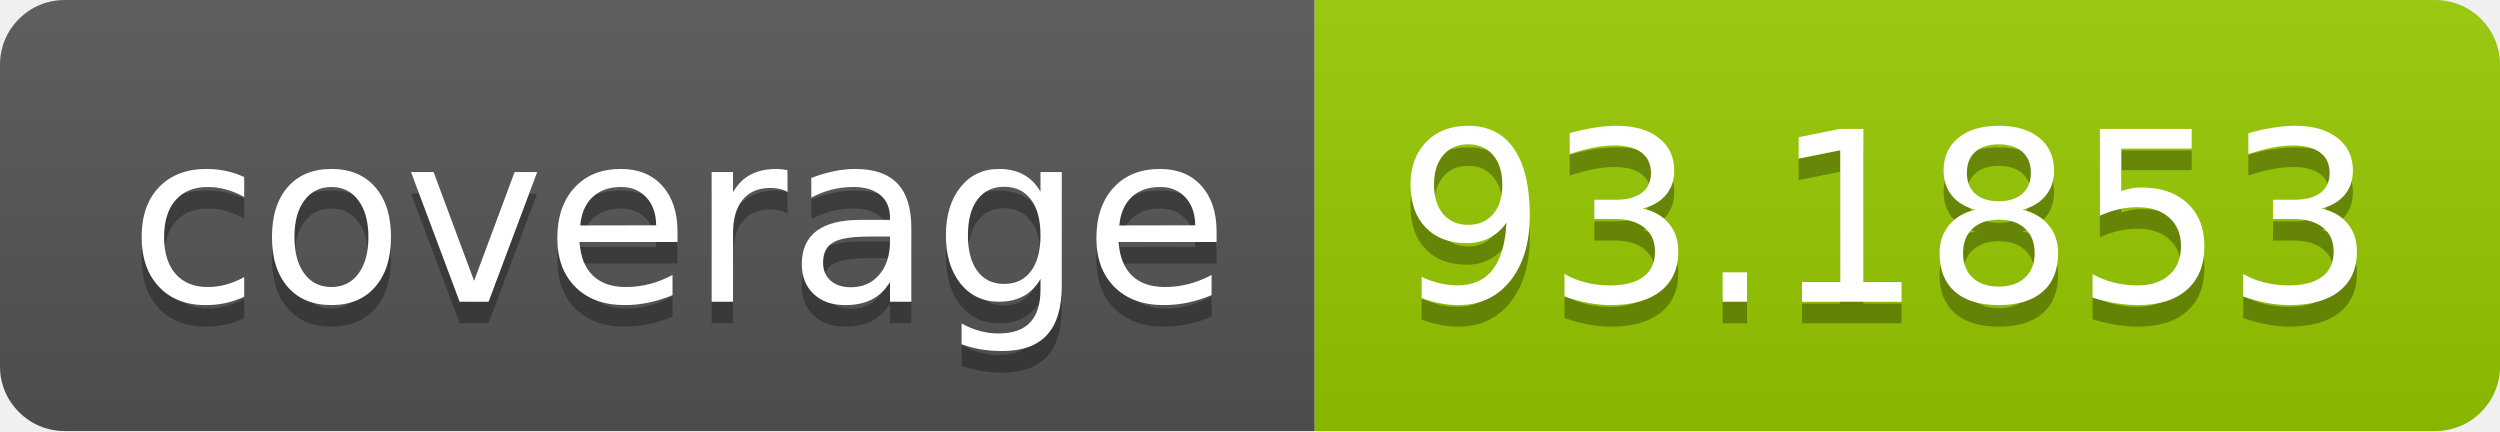
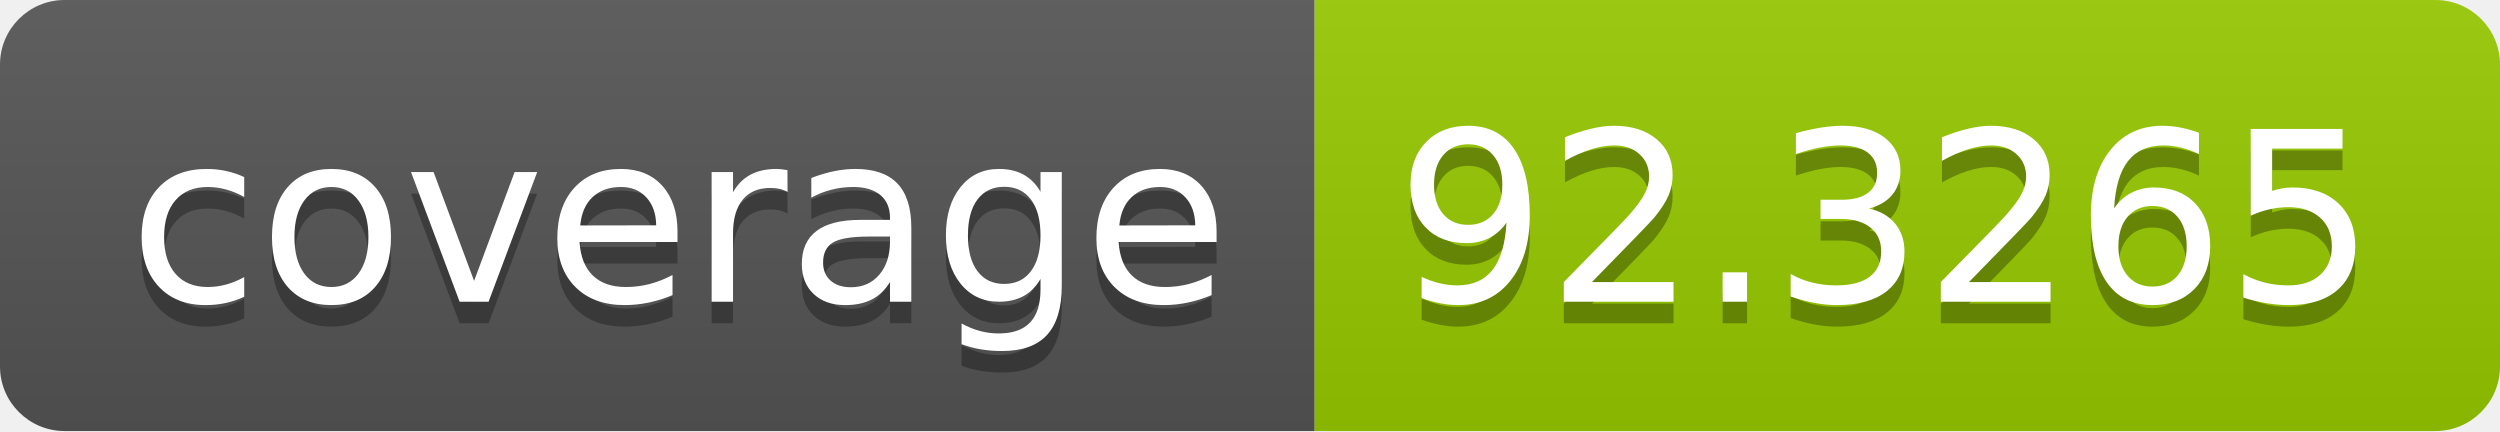
- <svg xmlns="http://www.w3.org/2000/svg" width="116" height="20" role="img" aria-label="coverage: 93.1853">
+ <svg xmlns="http://www.w3.org/2000/svg" width="116" height="20" role="img" aria-label="coverage: 92.3265">
  <linearGradient id="s" x2="0" y2="100%">
    <stop offset="0" stop-color="#bbb" stop-opacity=".1" />
    <stop offset="1" stop-opacity=".1" />
  </linearGradient>
  <clipPath id="r">
    <rect width="116" height="20" rx="3" fill="#fff" />
  </clipPath>
  <g clip-path="url(#r)">
    <rect width="61" height="20" fill="#555" />
    <rect x="61" width="55" height="20" fill="#97ca00" />
    <rect width="116" height="20" fill="url(#s)" />
  </g>
  <g fill="#fff" text-anchor="middle" font-family="Verdana,Geneva,DejaVu Sans,sans-serif" text-rendering="geometricPrecision" font-size="110">
    <text aria-hidden="true" x="315" y="150" fill="#010101" fill-opacity=".3" transform="scale(.1)" textLength="510">coverage</text>
    <text x="315" y="140" transform="scale(.1)" fill="#fff" textLength="510">coverage</text>
-     <text aria-hidden="true" x="875" y="150" fill="#010101" fill-opacity=".3" transform="scale(.1)" textLength="450">93.1853</text>
-     <text x="875" y="140" transform="scale(.1)" fill="#fff" textLength="450">93.1853</text>
+     <text aria-hidden="true" x="875" y="150" fill="#010101" fill-opacity=".3" transform="scale(.1)" textLength="450">92.3265</text>
+     <text x="875" y="140" transform="scale(.1)" fill="#fff" textLength="450">92.3265</text>
  </g>
</svg>
